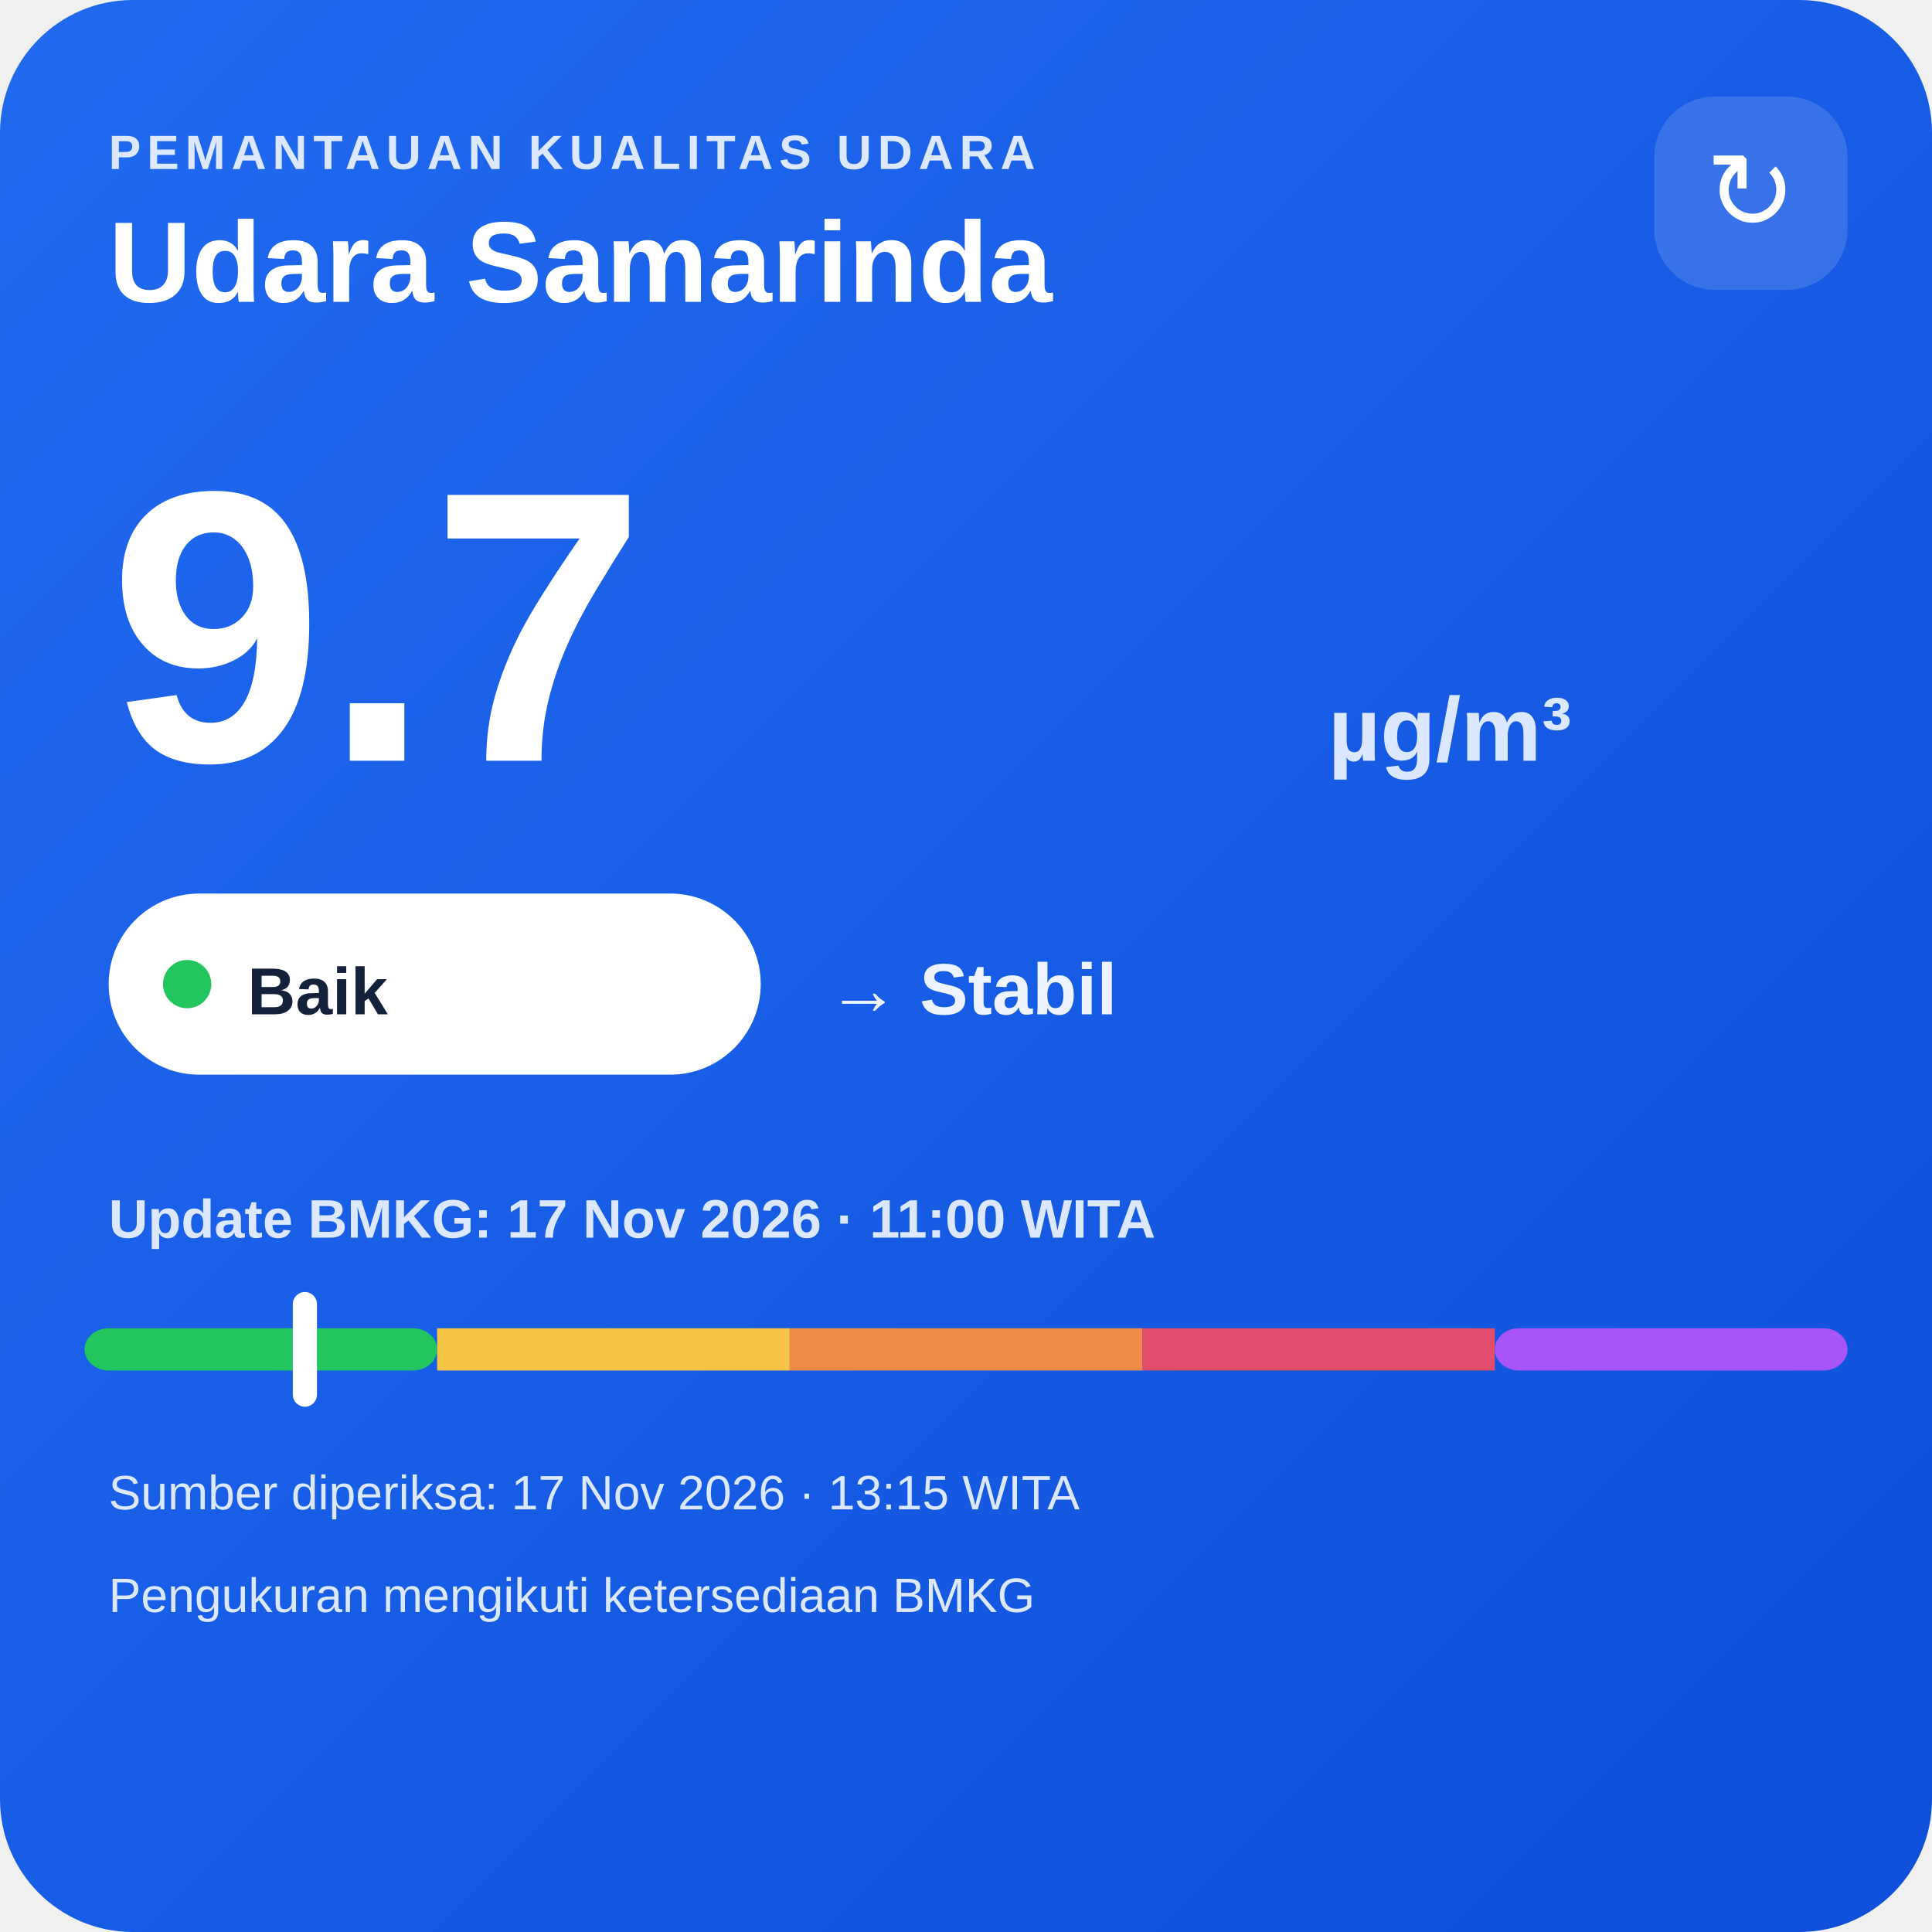
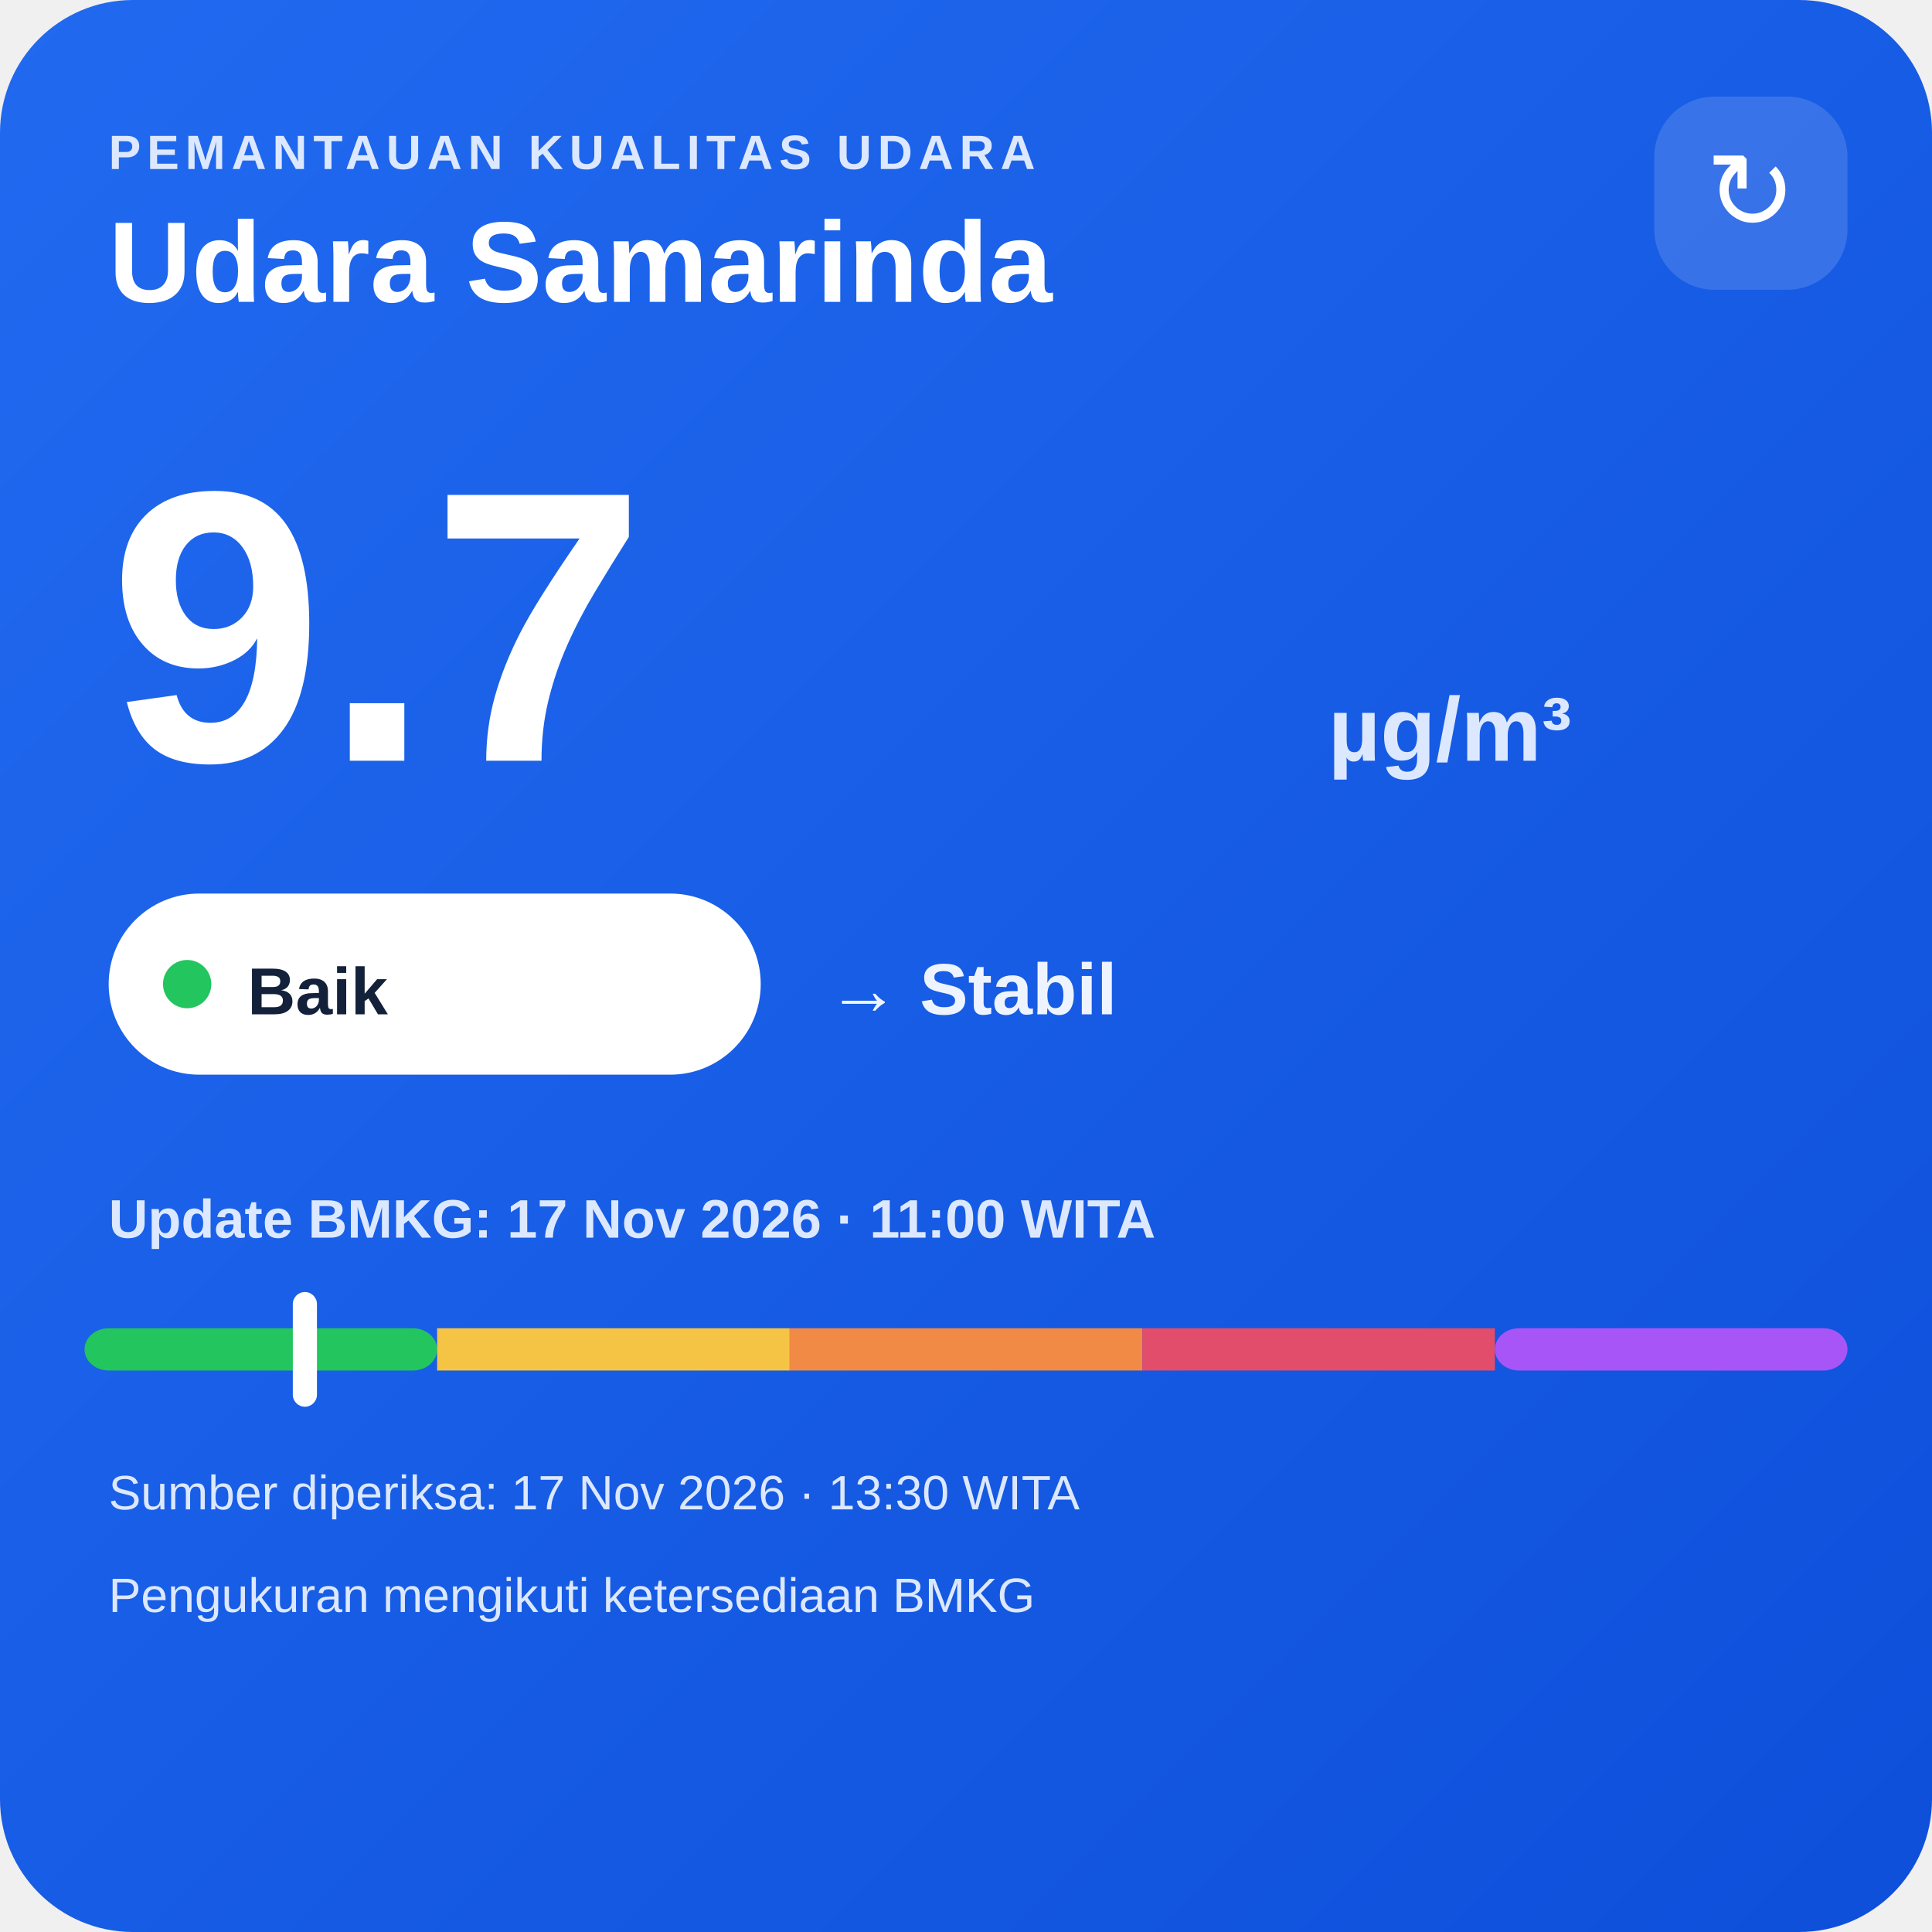
<svg xmlns="http://www.w3.org/2000/svg" width="320" height="320" viewBox="0 0 320 320">
  <defs>
    <linearGradient id="bg" x1="0" y1="0" x2="1" y2="1">
      <stop offset="0" stop-color="#216af0" />
      <stop offset="1" stop-color="#0e4fda" />
    </linearGradient>
  </defs>
  <rect width="320" height="320" rx="22" fill="url(#bg)" />
  <text x="18" y="28" fill="#dce8ff" font-family="Arial,sans-serif" font-size="8" font-weight="700" letter-spacing="1">PEMANTAUAN KUALITAS UDARA</text>
  <text x="18" y="50" fill="#ffffff" font-family="Arial,sans-serif" font-size="19" font-weight="700">Udara Samarinda</text>
  <rect x="274" y="16" width="32" height="32" rx="10" fill="#ffffff" fill-opacity=".14" />
  <text x="290" y="38" text-anchor="middle" fill="#ffffff" font-family="Arial,sans-serif" font-size="18">↻</text>
  <text x="18" y="126" fill="#ffffff" font-family="Arial,sans-serif" font-size="64" font-weight="800">9.7</text>
  <text x="220" y="126" fill="#dce8ff" font-family="Arial,sans-serif" font-size="15" font-weight="700">µg/m³</text>
  <rect x="18" y="148" width="108" height="30" rx="15" fill="#ffffff" />
  <circle cx="31" cy="163" r="4" fill="#22c55e" />
  <text x="41" y="168" fill="#13213a" font-family="Arial,sans-serif" font-size="11" font-weight="700">Baik</text>
  <text x="137" y="168" fill="#eef4ff" font-family="Arial,sans-serif" font-size="12" font-weight="700">→ Stabil</text>
  <text x="18" y="205" fill="#dce8ff" font-family="Arial,sans-serif" font-size="9" font-weight="700">Update BMKG: 17 Nov 2026 · 11:00 WITA</text>
  <rect x="14" y="220" width="58.4" height="7" rx="4" fill="#22c55e" />
  <rect x="72.4" y="220" width="58.4" height="7" fill="#f6c445" />
  <rect x="130.8" y="220" width="58.4" height="7" fill="#f08a45" />
  <rect x="189.2" y="220" width="58.4" height="7" fill="#e24d6b" />
  <rect x="247.6" y="220" width="58.4" height="7" rx="4" fill="#a855f7" />
  <rect x="48.5" y="214" width="4" height="19" rx="2" fill="#ffffff" />
-   <text x="18" y="250" fill="#dce8ff" font-family="Arial,sans-serif" font-size="8">Sumber diperiksa: 17 Nov 2026 · 13:15 WITA</text>
+   <text x="18" y="250" fill="#dce8ff" font-family="Arial,sans-serif" font-size="8">Sumber diperiksa: 17 Nov 2026 · 13:30 WITA</text>
  <text x="18" y="267" fill="#dce8ff" font-family="Arial,sans-serif" font-size="8">Pengukuran mengikuti ketersediaan BMKG</text>
</svg>
